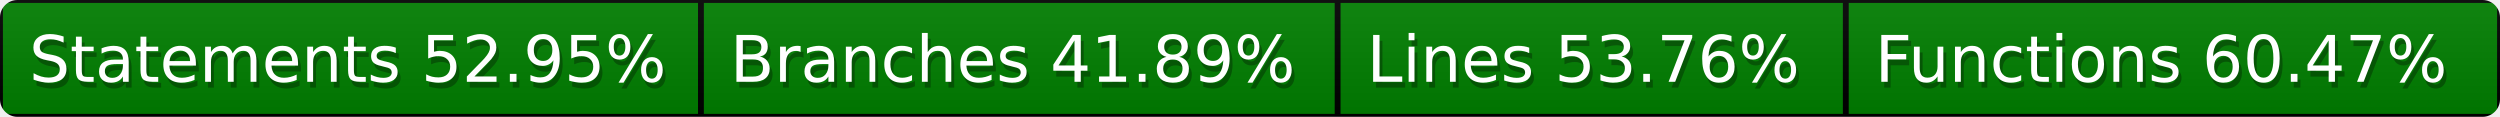
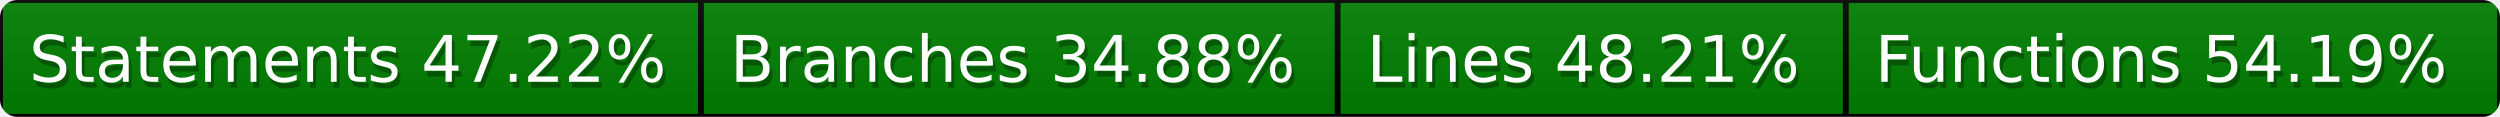
<svg xmlns="http://www.w3.org/2000/svg" width="428" height="20">
  <defs>
    <style>text{font-size:11px;font-family:Verdana,DejaVu Sans,Geneva,sans-serif}text.shadow{fill:#010101;fill-opacity:.3}text.high{fill:#fff}</style>
    <linearGradient id="smooth" x2="0" y2="100%">
      <stop offset="0" stop-color="#aaa" stop-opacity=".1" />
      <stop offset="1" stop-opacity=".1" />
    </linearGradient>
    <mask id="round">
      <rect width="100%" height="100%" rx="3" fill="#fff" />
    </mask>
  </defs>
  <g id="bg" mask="url(#round)">
    <path fill="green" stroke="#000" d="M0 0h120v20H0zM120 0h109v20H120zM229 0h87v20h-87zM316 0h112v20H316z" />
    <path fill="url(#smooth)" d="M0 0h428v20H0z" />
  </g>
  <g id="fg">
-     <text class="shadow" x="5.5" y="15">Statements 52.95%</text>
-     <text class="high" x="5" y="14">Statements 52.95%</text>
-     <text class="shadow" x="125.5" y="15">Branches 41.89%</text>
-     <text class="high" x="125" y="14">Branches 41.89%</text>
-     <text class="shadow" x="234.5" y="15">Lines 53.76%</text>
-     <text class="high" x="234" y="14">Lines 53.76%</text>
-     <text class="shadow" x="321.5" y="15">Functions 60.47%</text>
-     <text class="high" x="321" y="14">Functions 60.47%</text>
+     <text class="shadow" x="5.5" y="15">Statements 47.22%</text>
+     <text class="high" x="5" y="14">Statements 47.22%</text>
+     <text class="shadow" x="125.5" y="15">Branches 34.88%</text>
+     <text class="high" x="125" y="14">Branches 34.88%</text>
+     <text class="shadow" x="234.5" y="15">Lines 48.21%</text>
+     <text class="high" x="234" y="14">Lines 48.21%</text>
+     <text class="shadow" x="321.5" y="15">Functions 54.19%</text>
+     <text class="high" x="321" y="14">Functions 54.19%</text>
  </g>
</svg>
